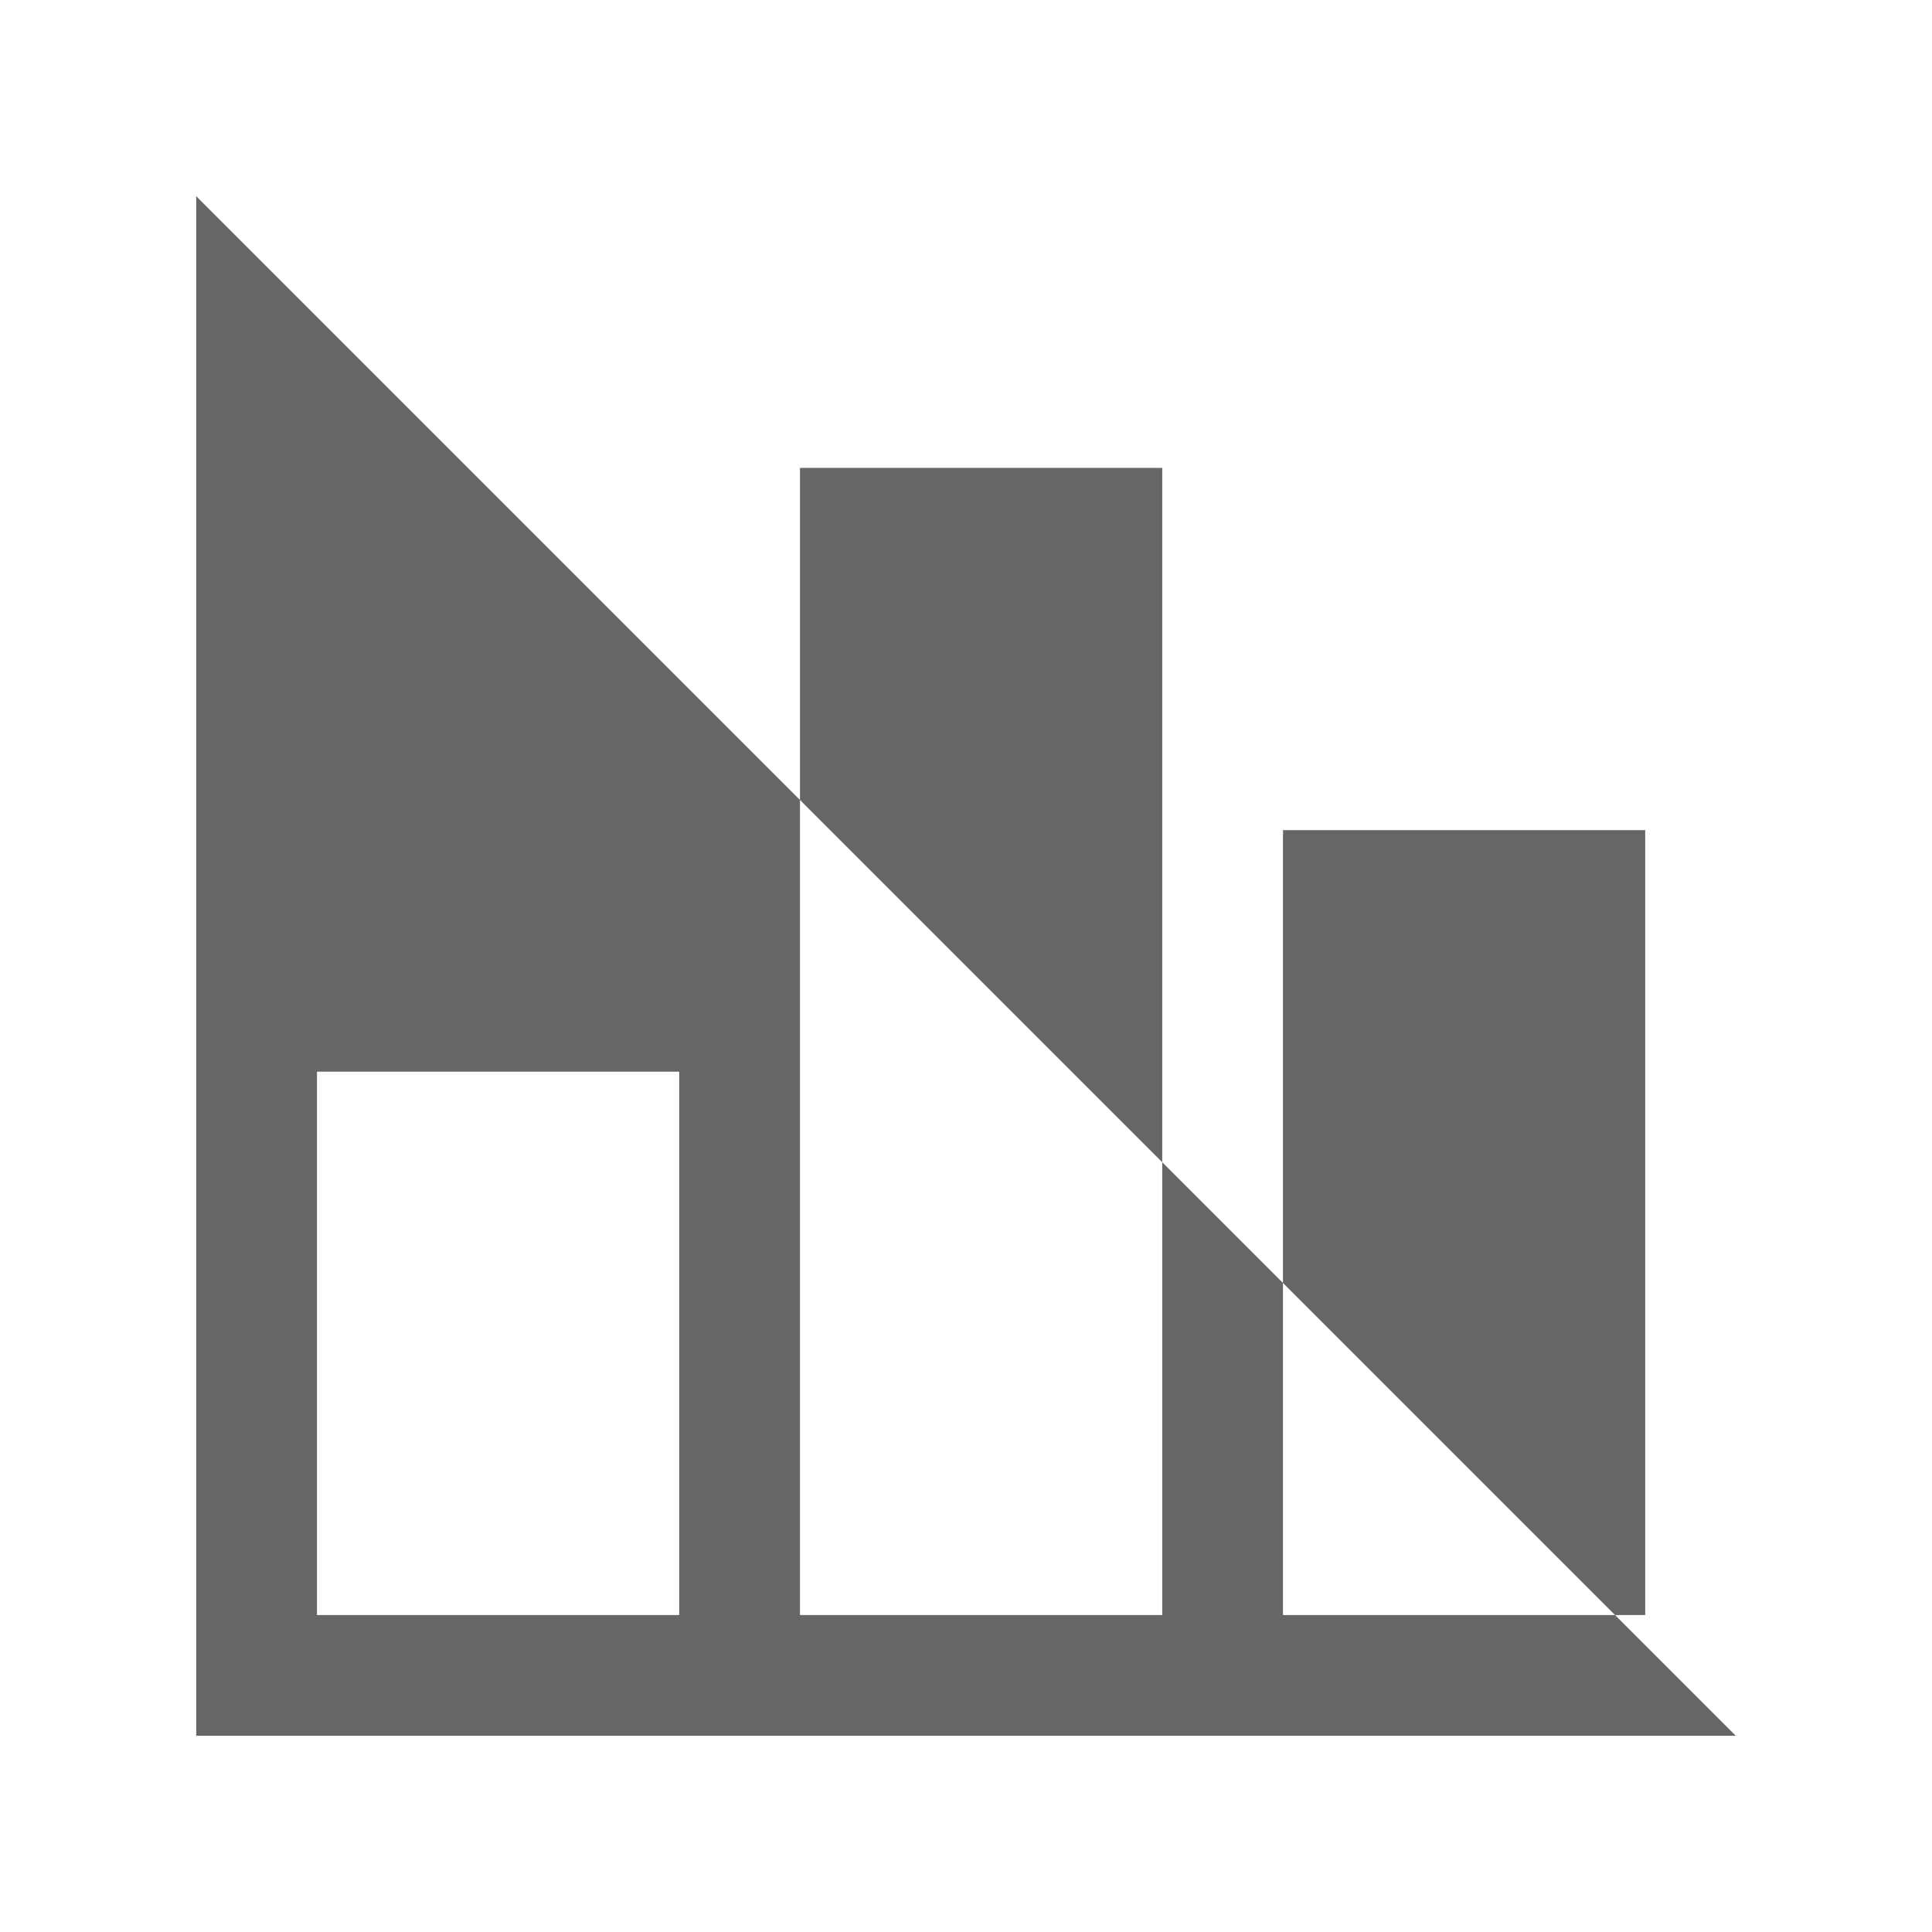
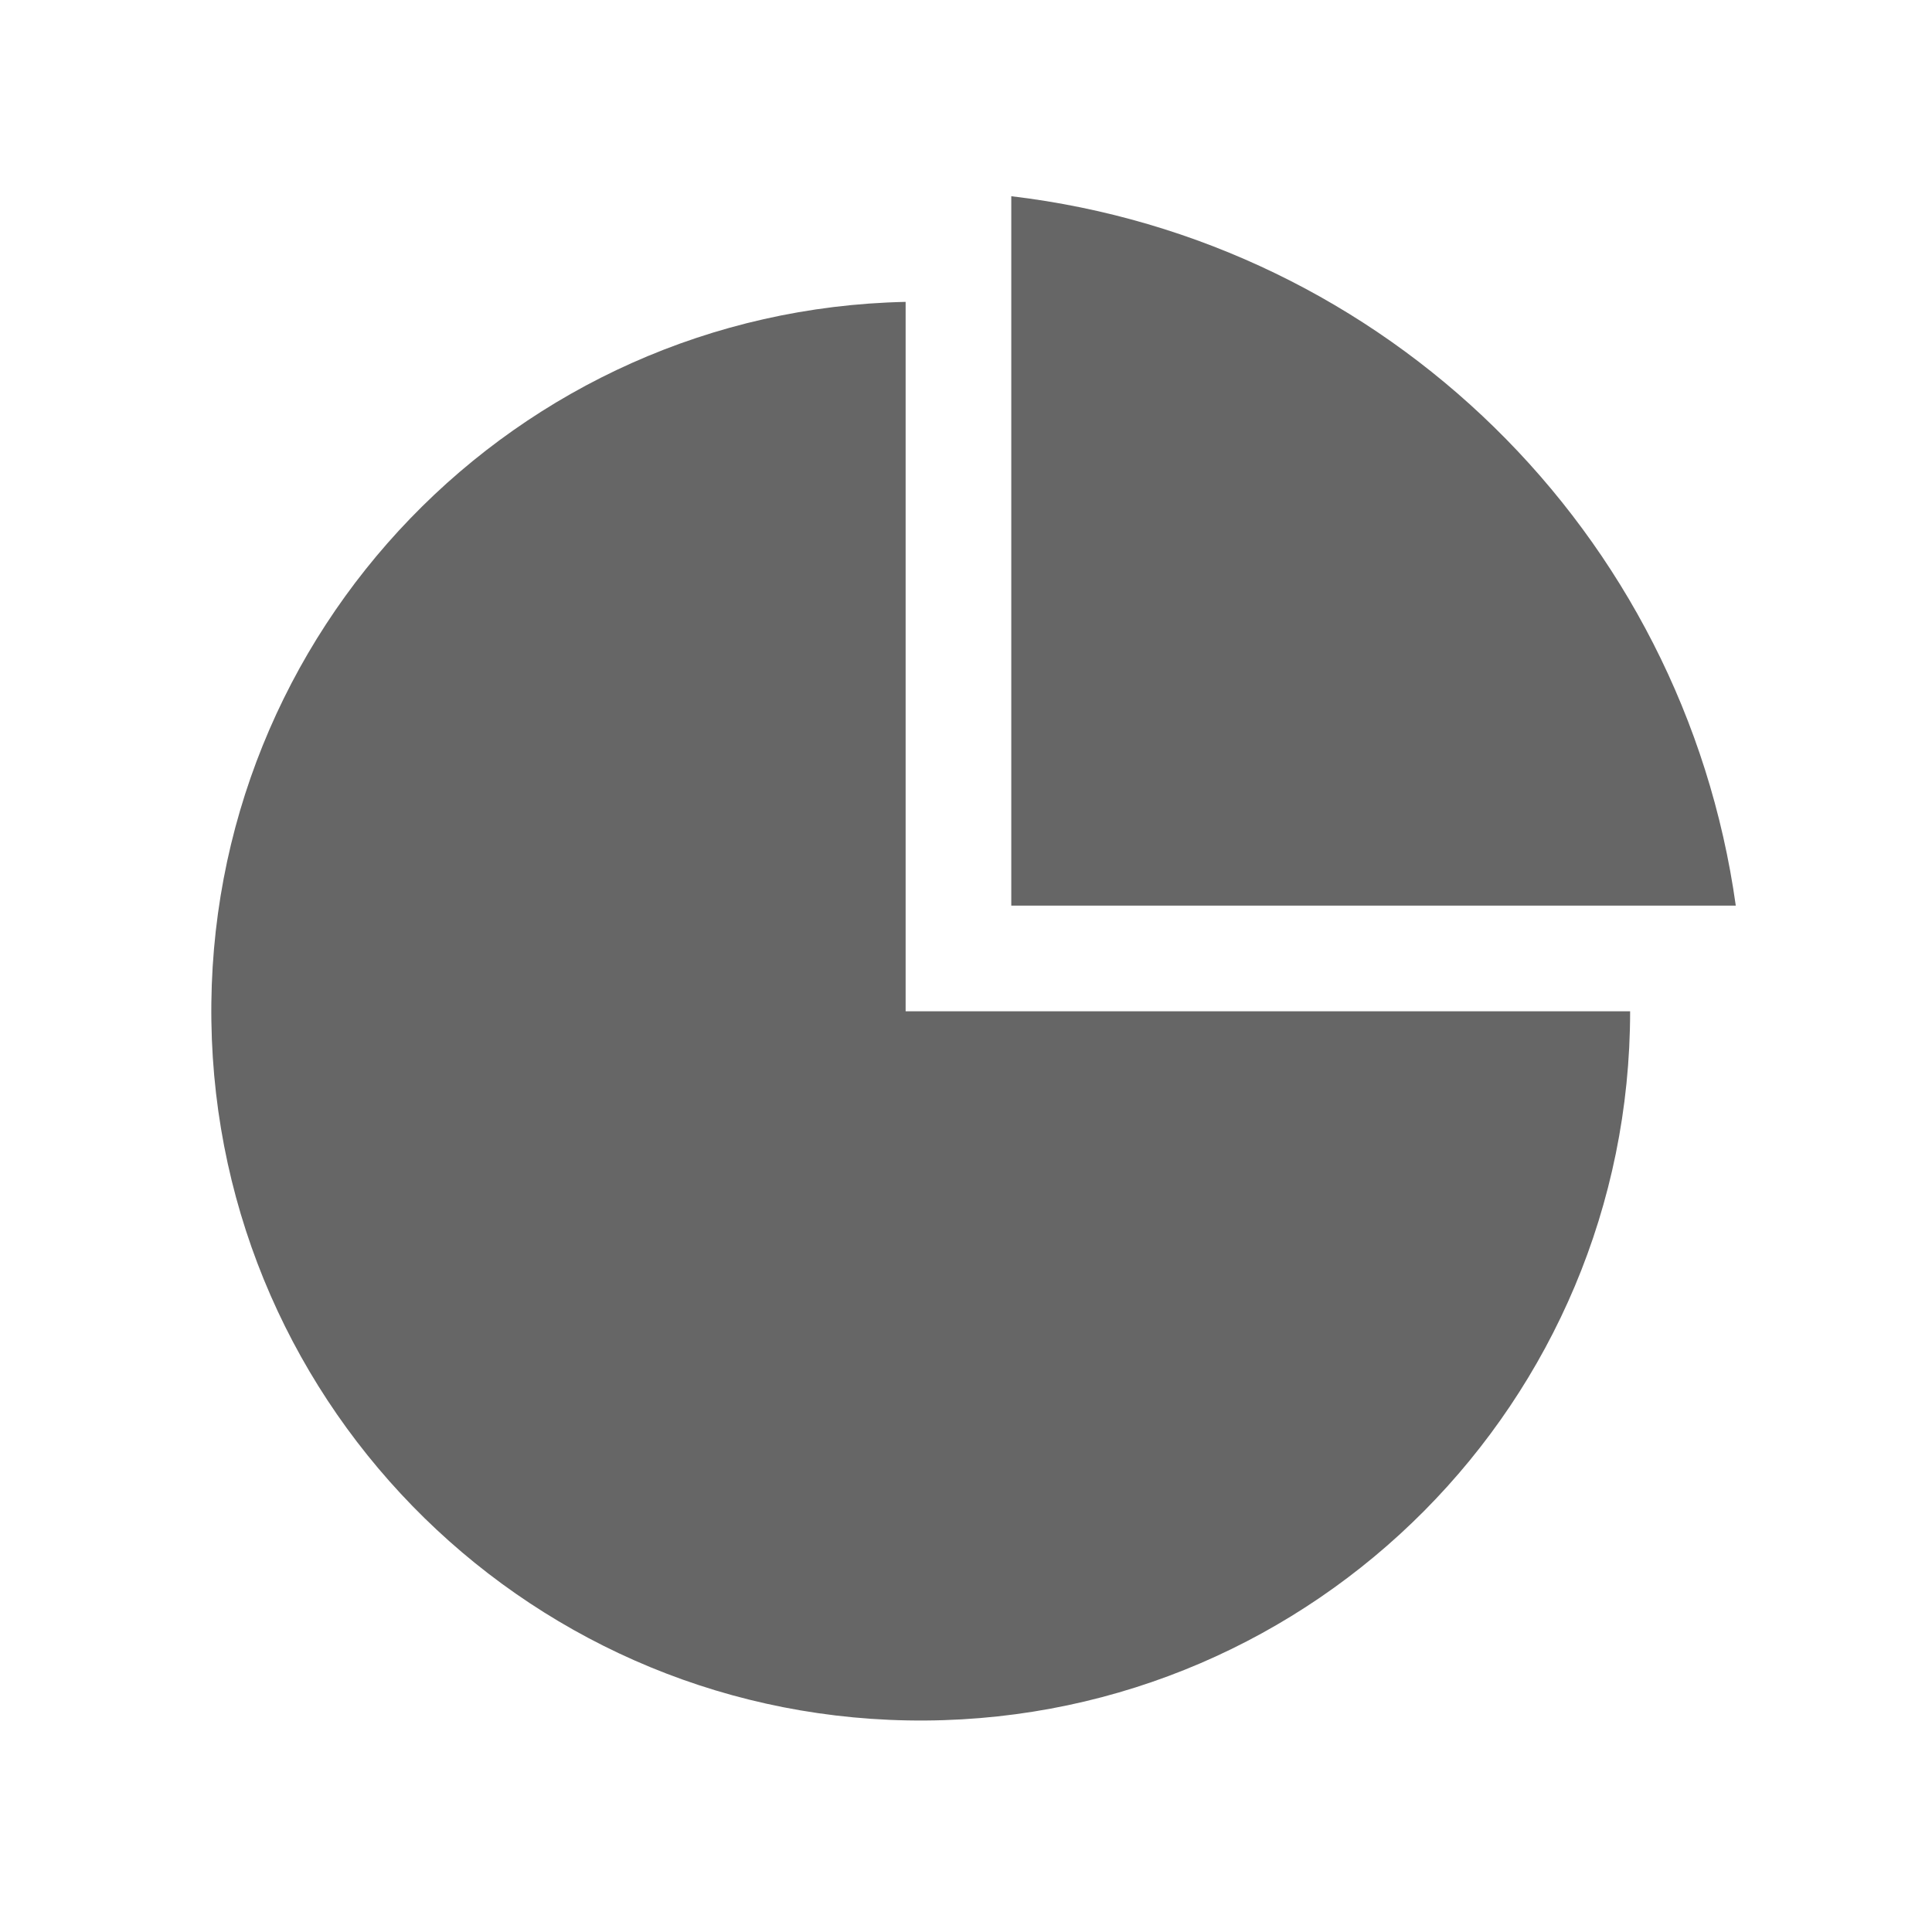
<svg xmlns="http://www.w3.org/2000/svg" viewBox="0 0 128 128" stroke="none" fill="#666">
-   <path d="M13 13V115H115m-94-8V71H45v36Zm32 0V31H77v76Zm32 0V55h24v52Z" />
+   <path d="M67 13a55 55 90 0148 47H67ZM60 67V20a47 47 90 1048 47Z" />
</svg>
